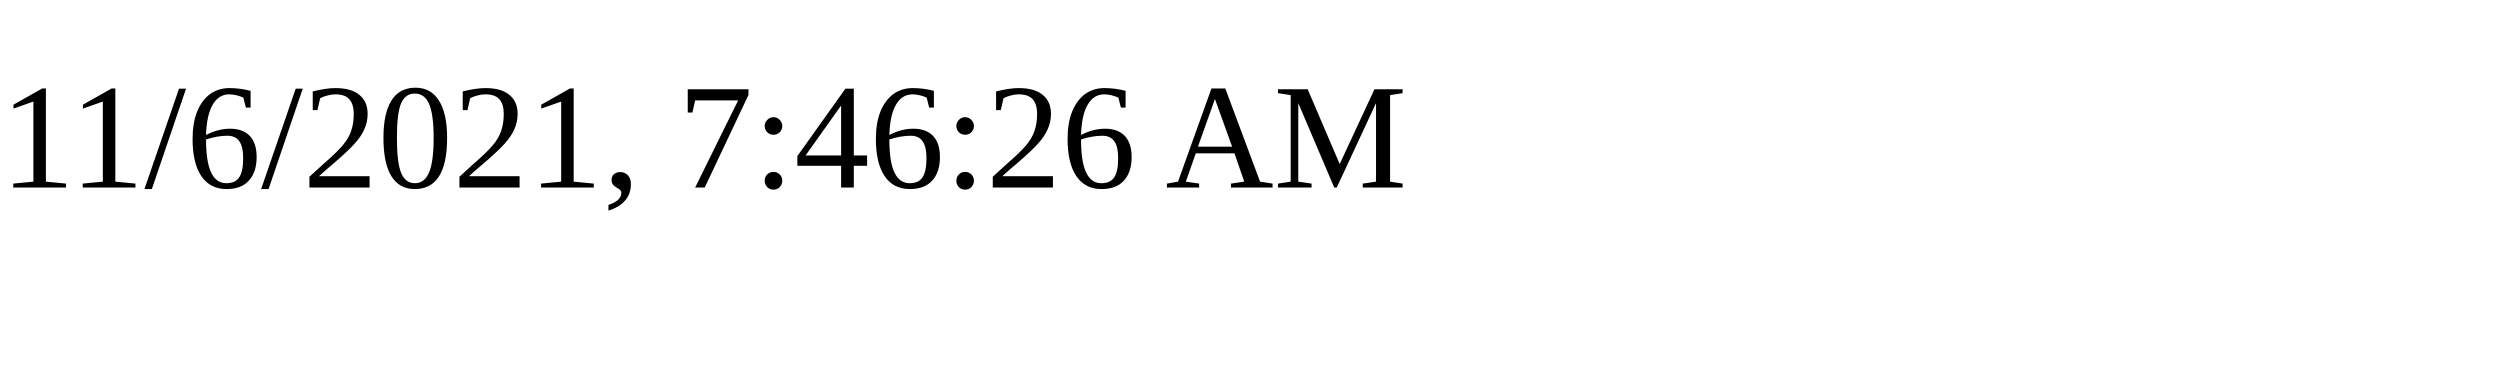
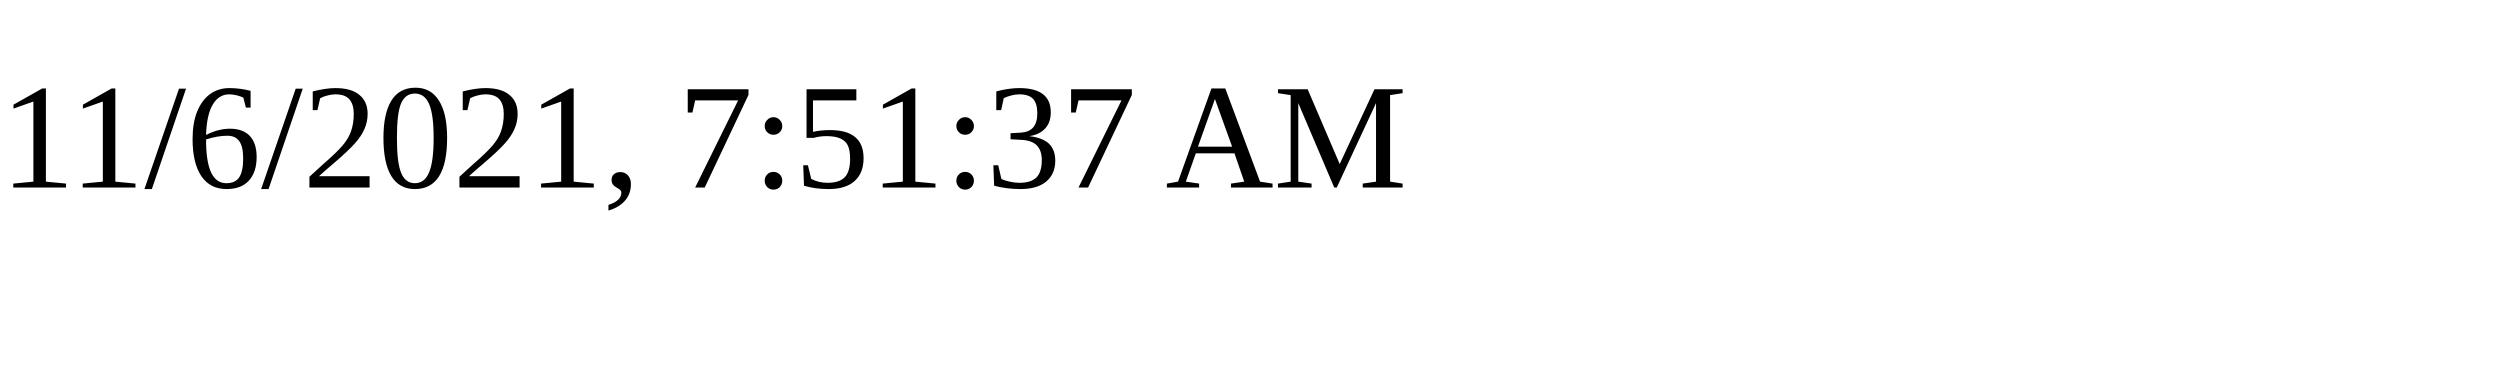
<svg xmlns="http://www.w3.org/2000/svg" height="30" width="200">
-   <text x="0" y="15">11/6/2021, 7:46:26 AM</text>
+   <text x="0" y="15">11/6/2021, 7:51:37 AM</text>
</svg>
